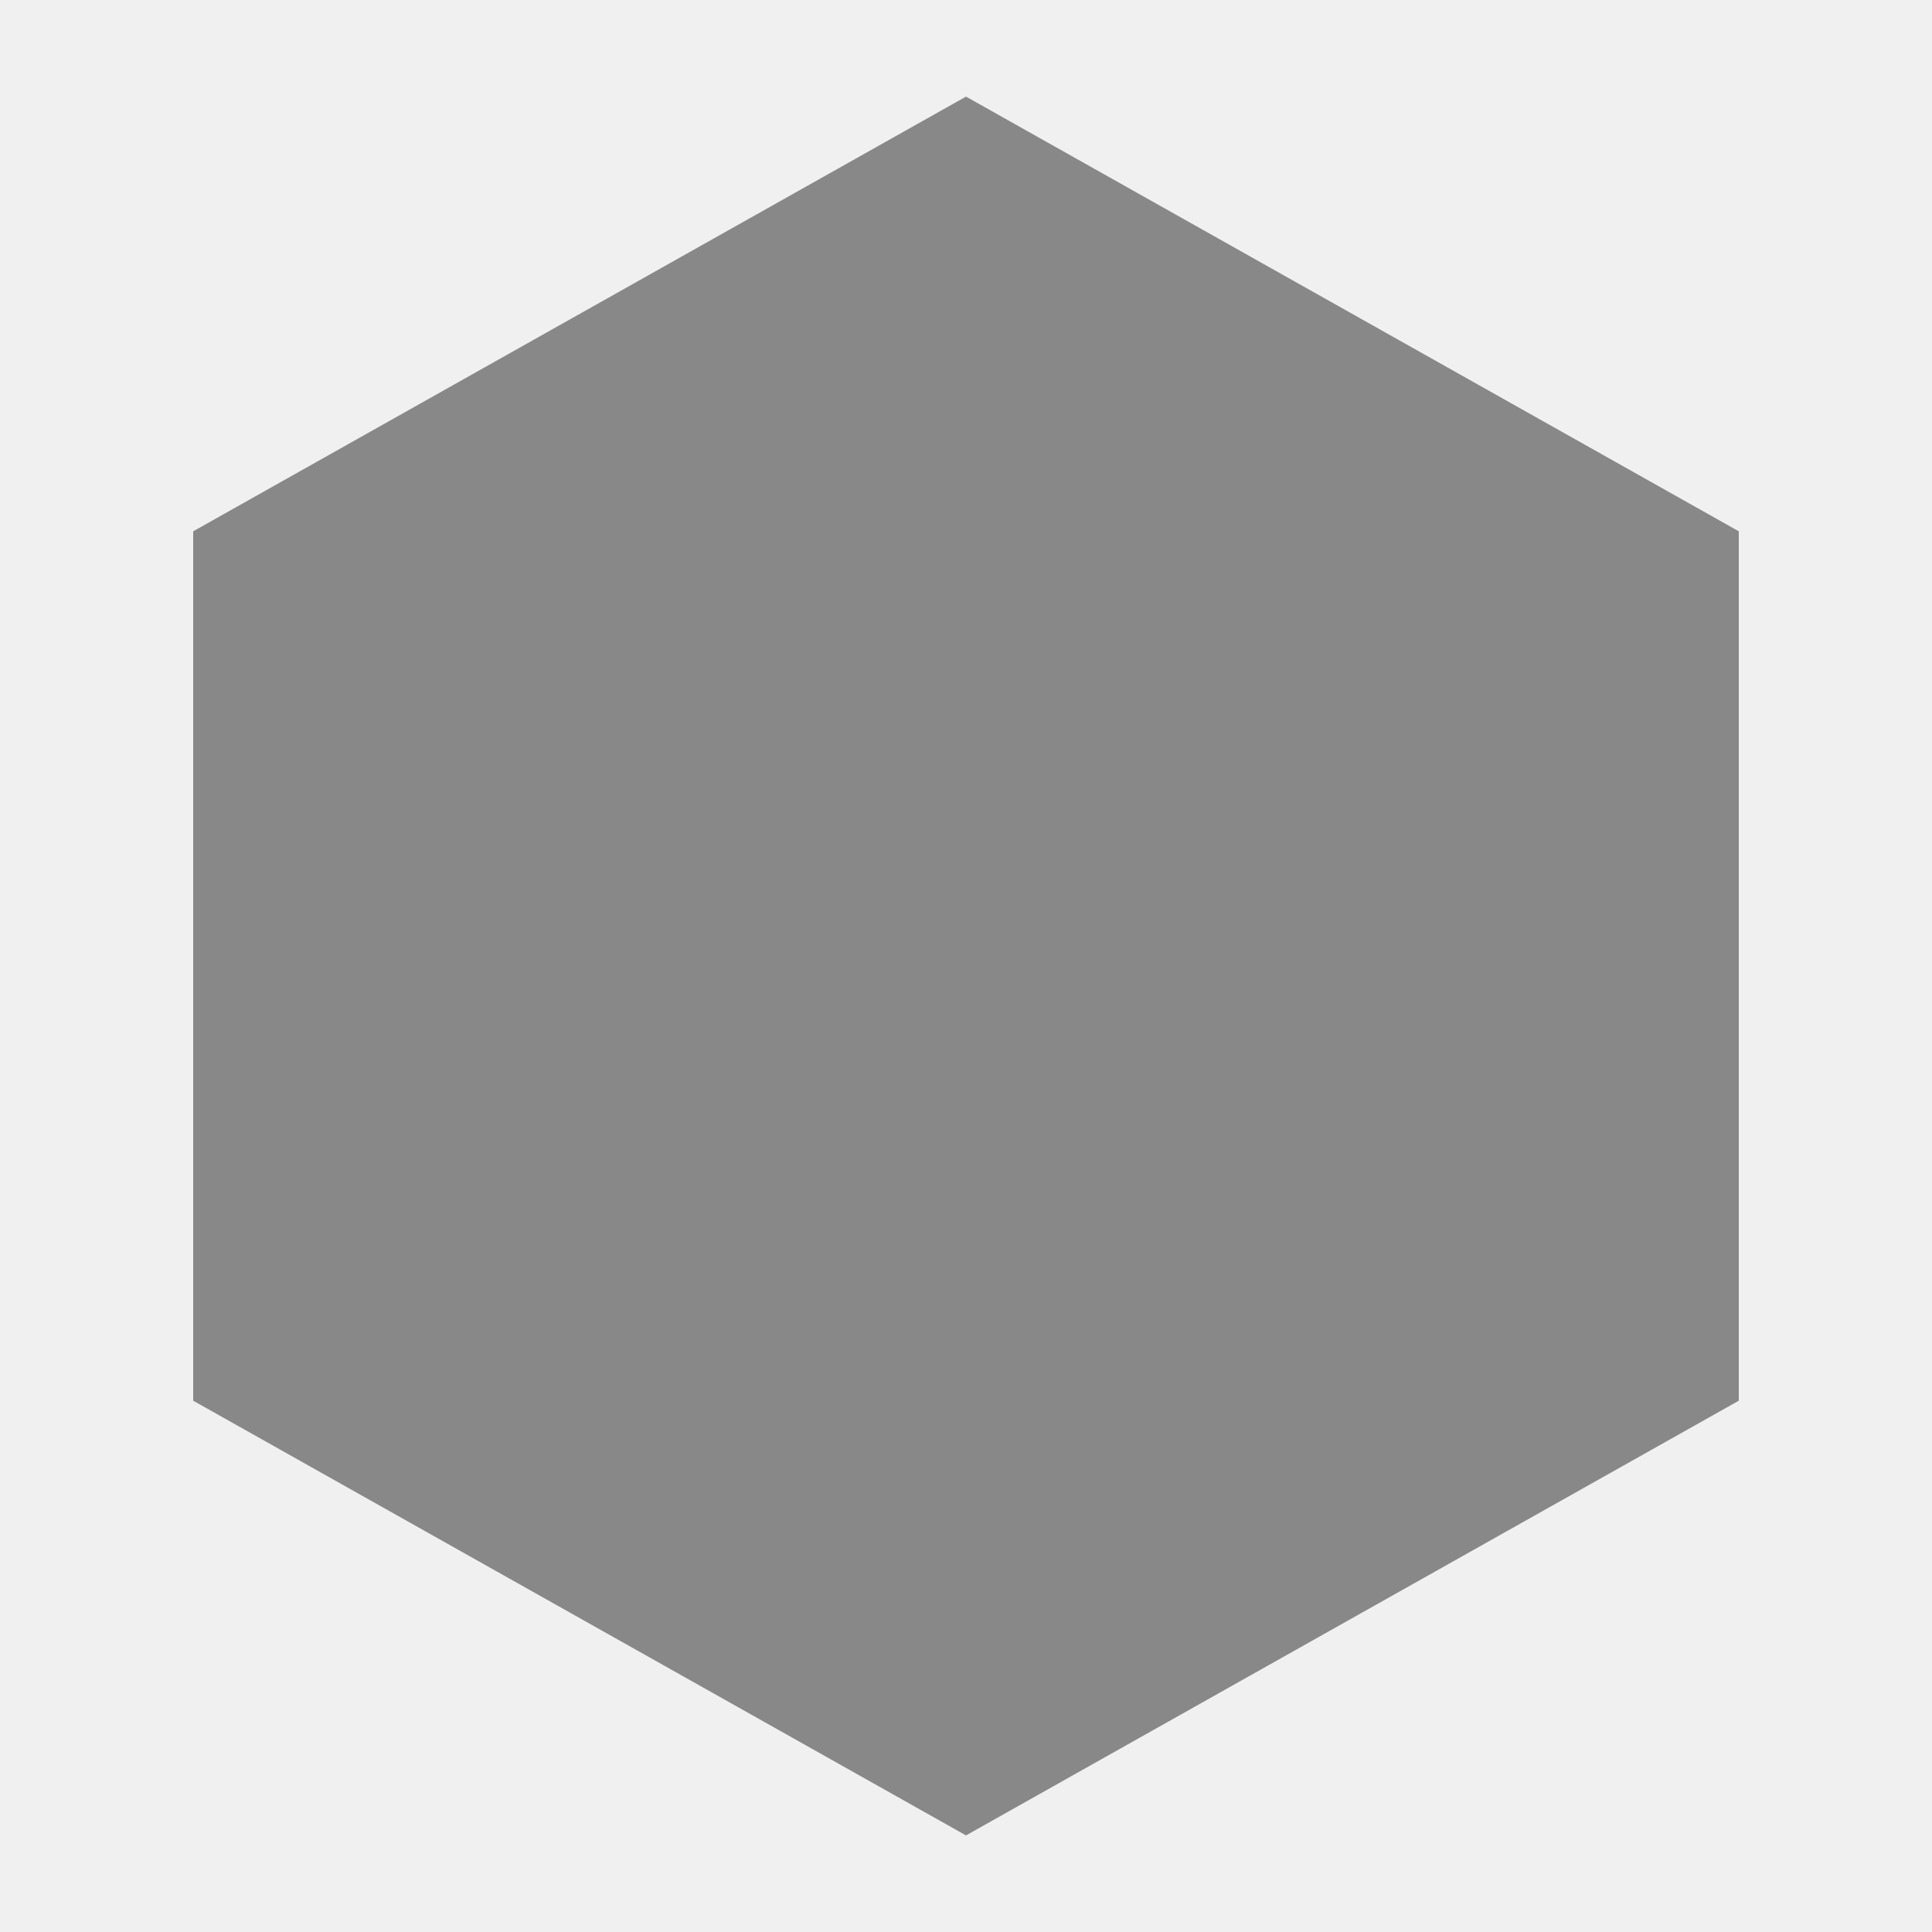
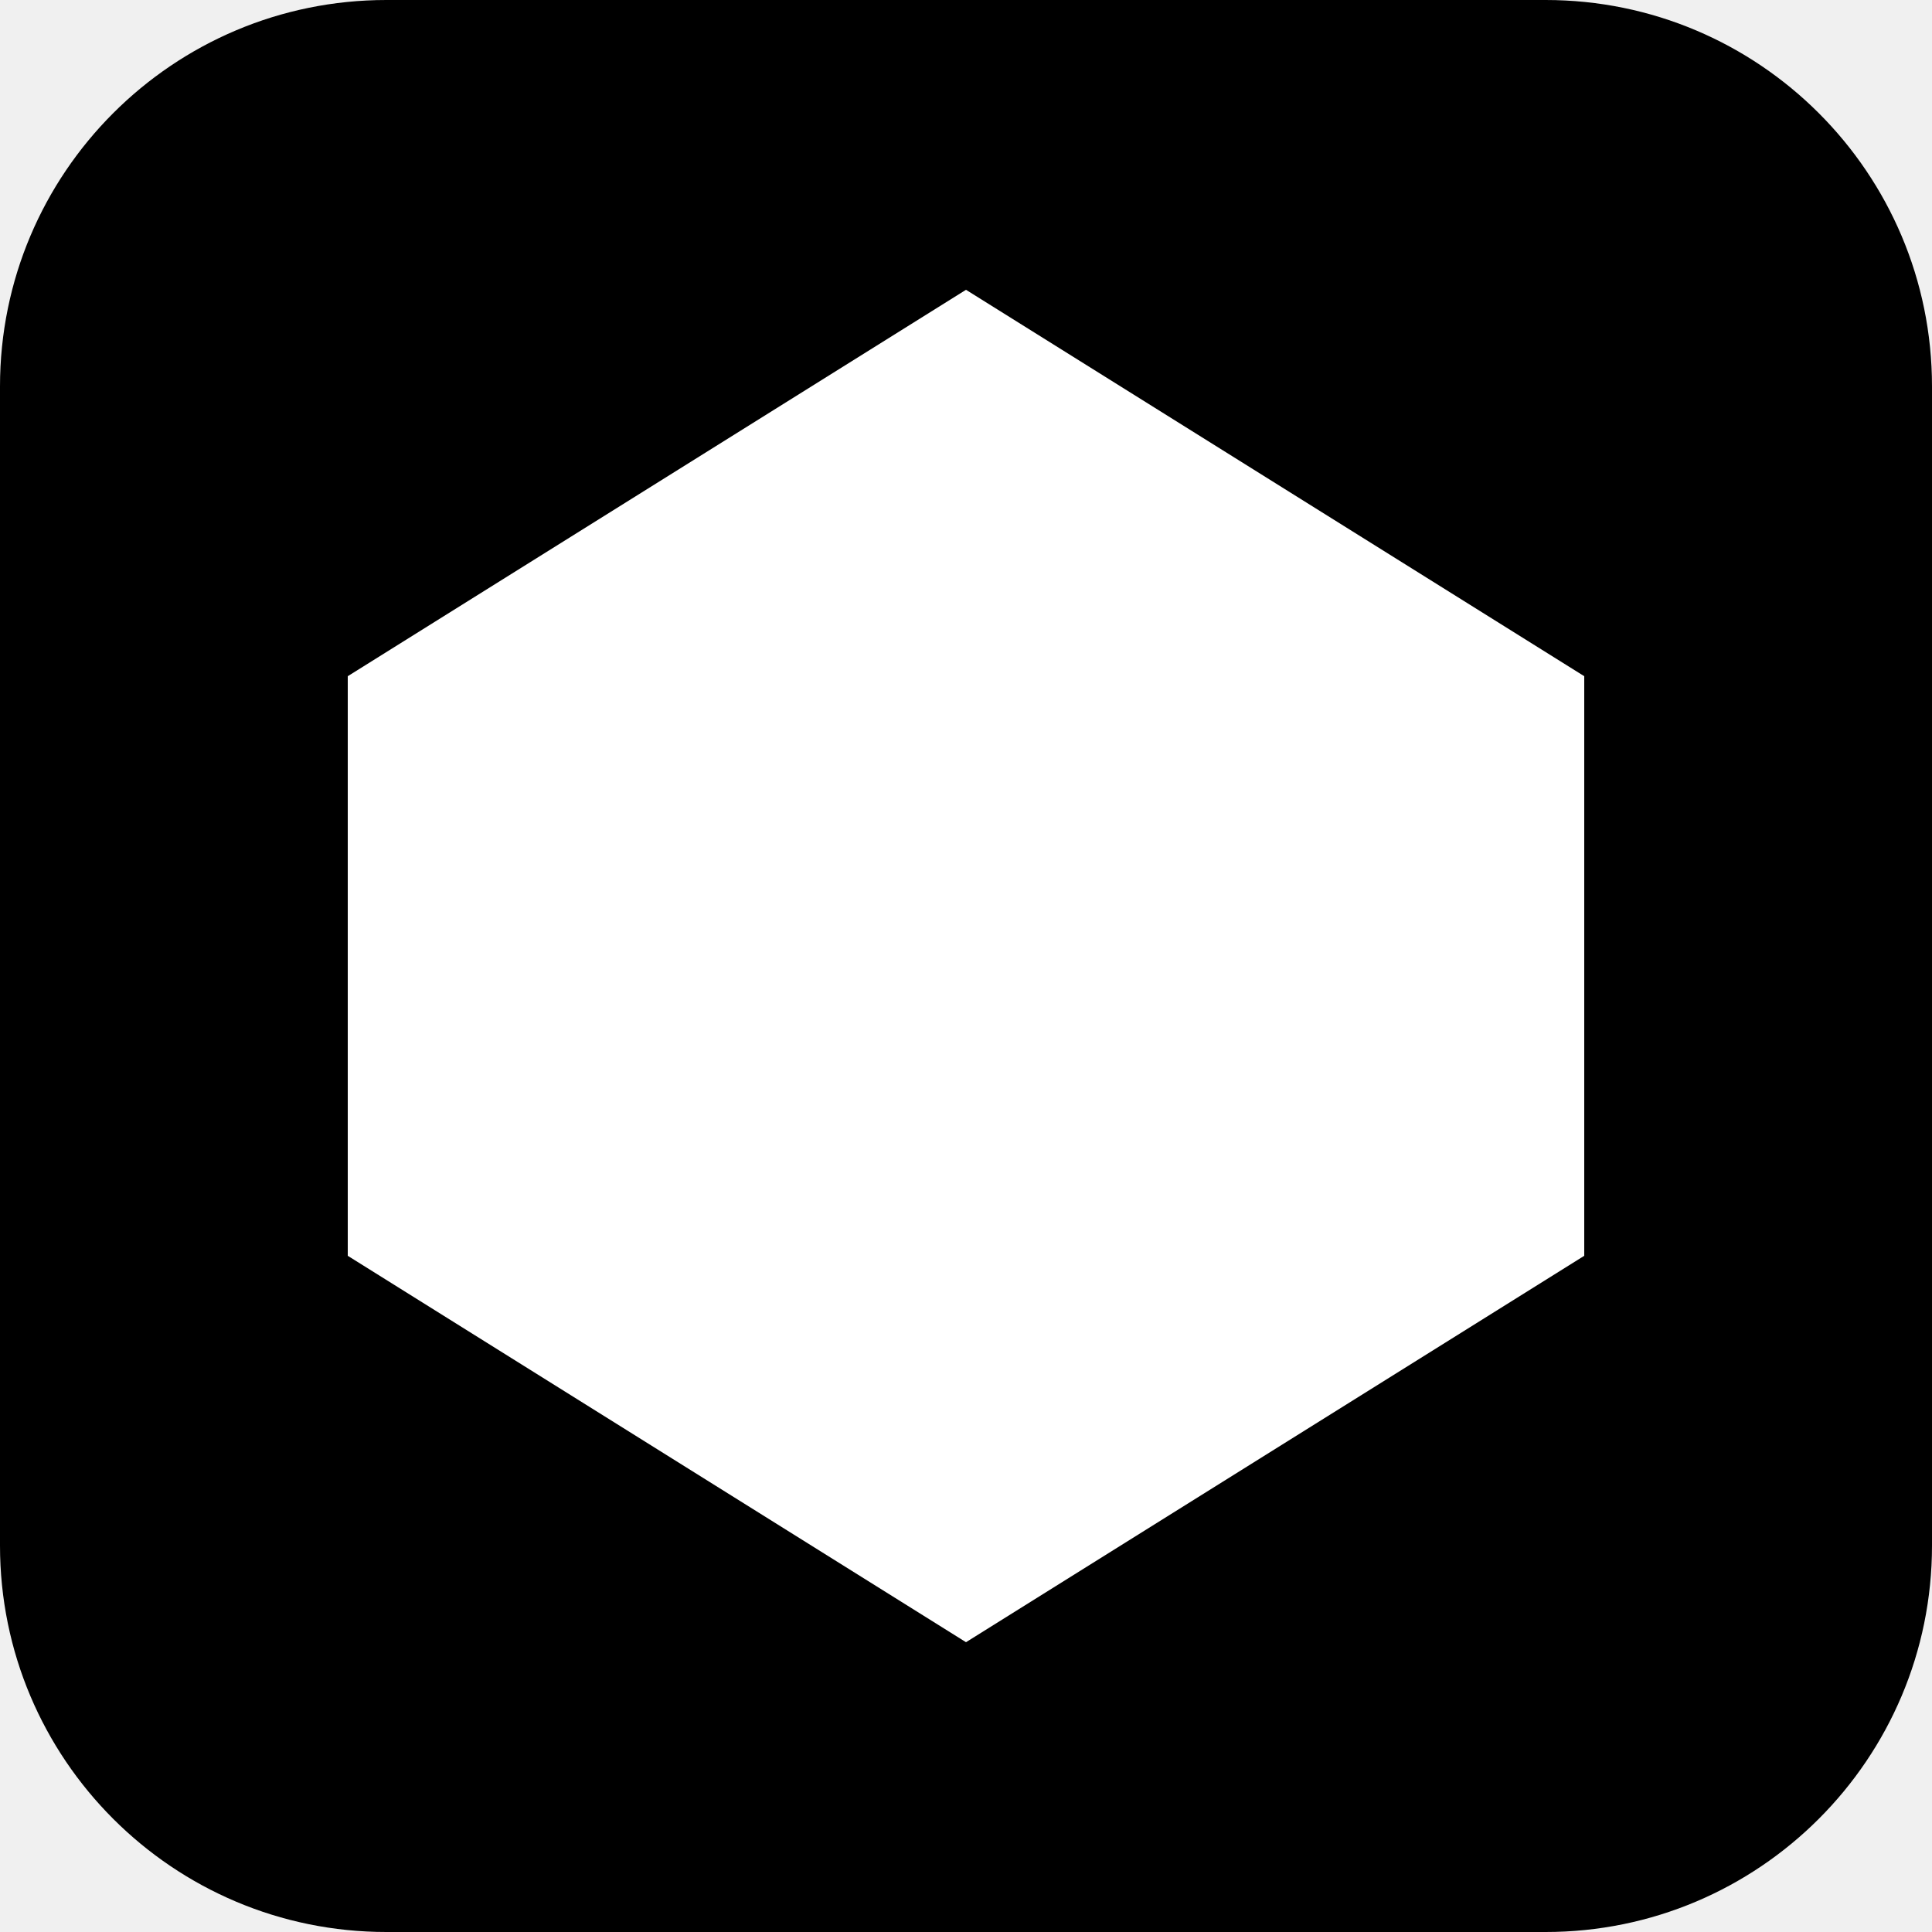
- <svg xmlns="http://www.w3.org/2000/svg" width="64" height="64" viewBox="0 0 100 100">
-   <polygon points="50,5 90,27.5 90,72.5 50,95 10,72.5 10,27.5" fill="#888888" />
+ <svg xmlns="http://www.w3.org/2000/svg" viewBox="0 0 100 100">
+   <rect width="100" height="100" rx="20" ry="20" fill="black" />
+   <polygon points="50,15 82,35 82,65 50,85 18,65 18,35" fill="white" />
</svg>
